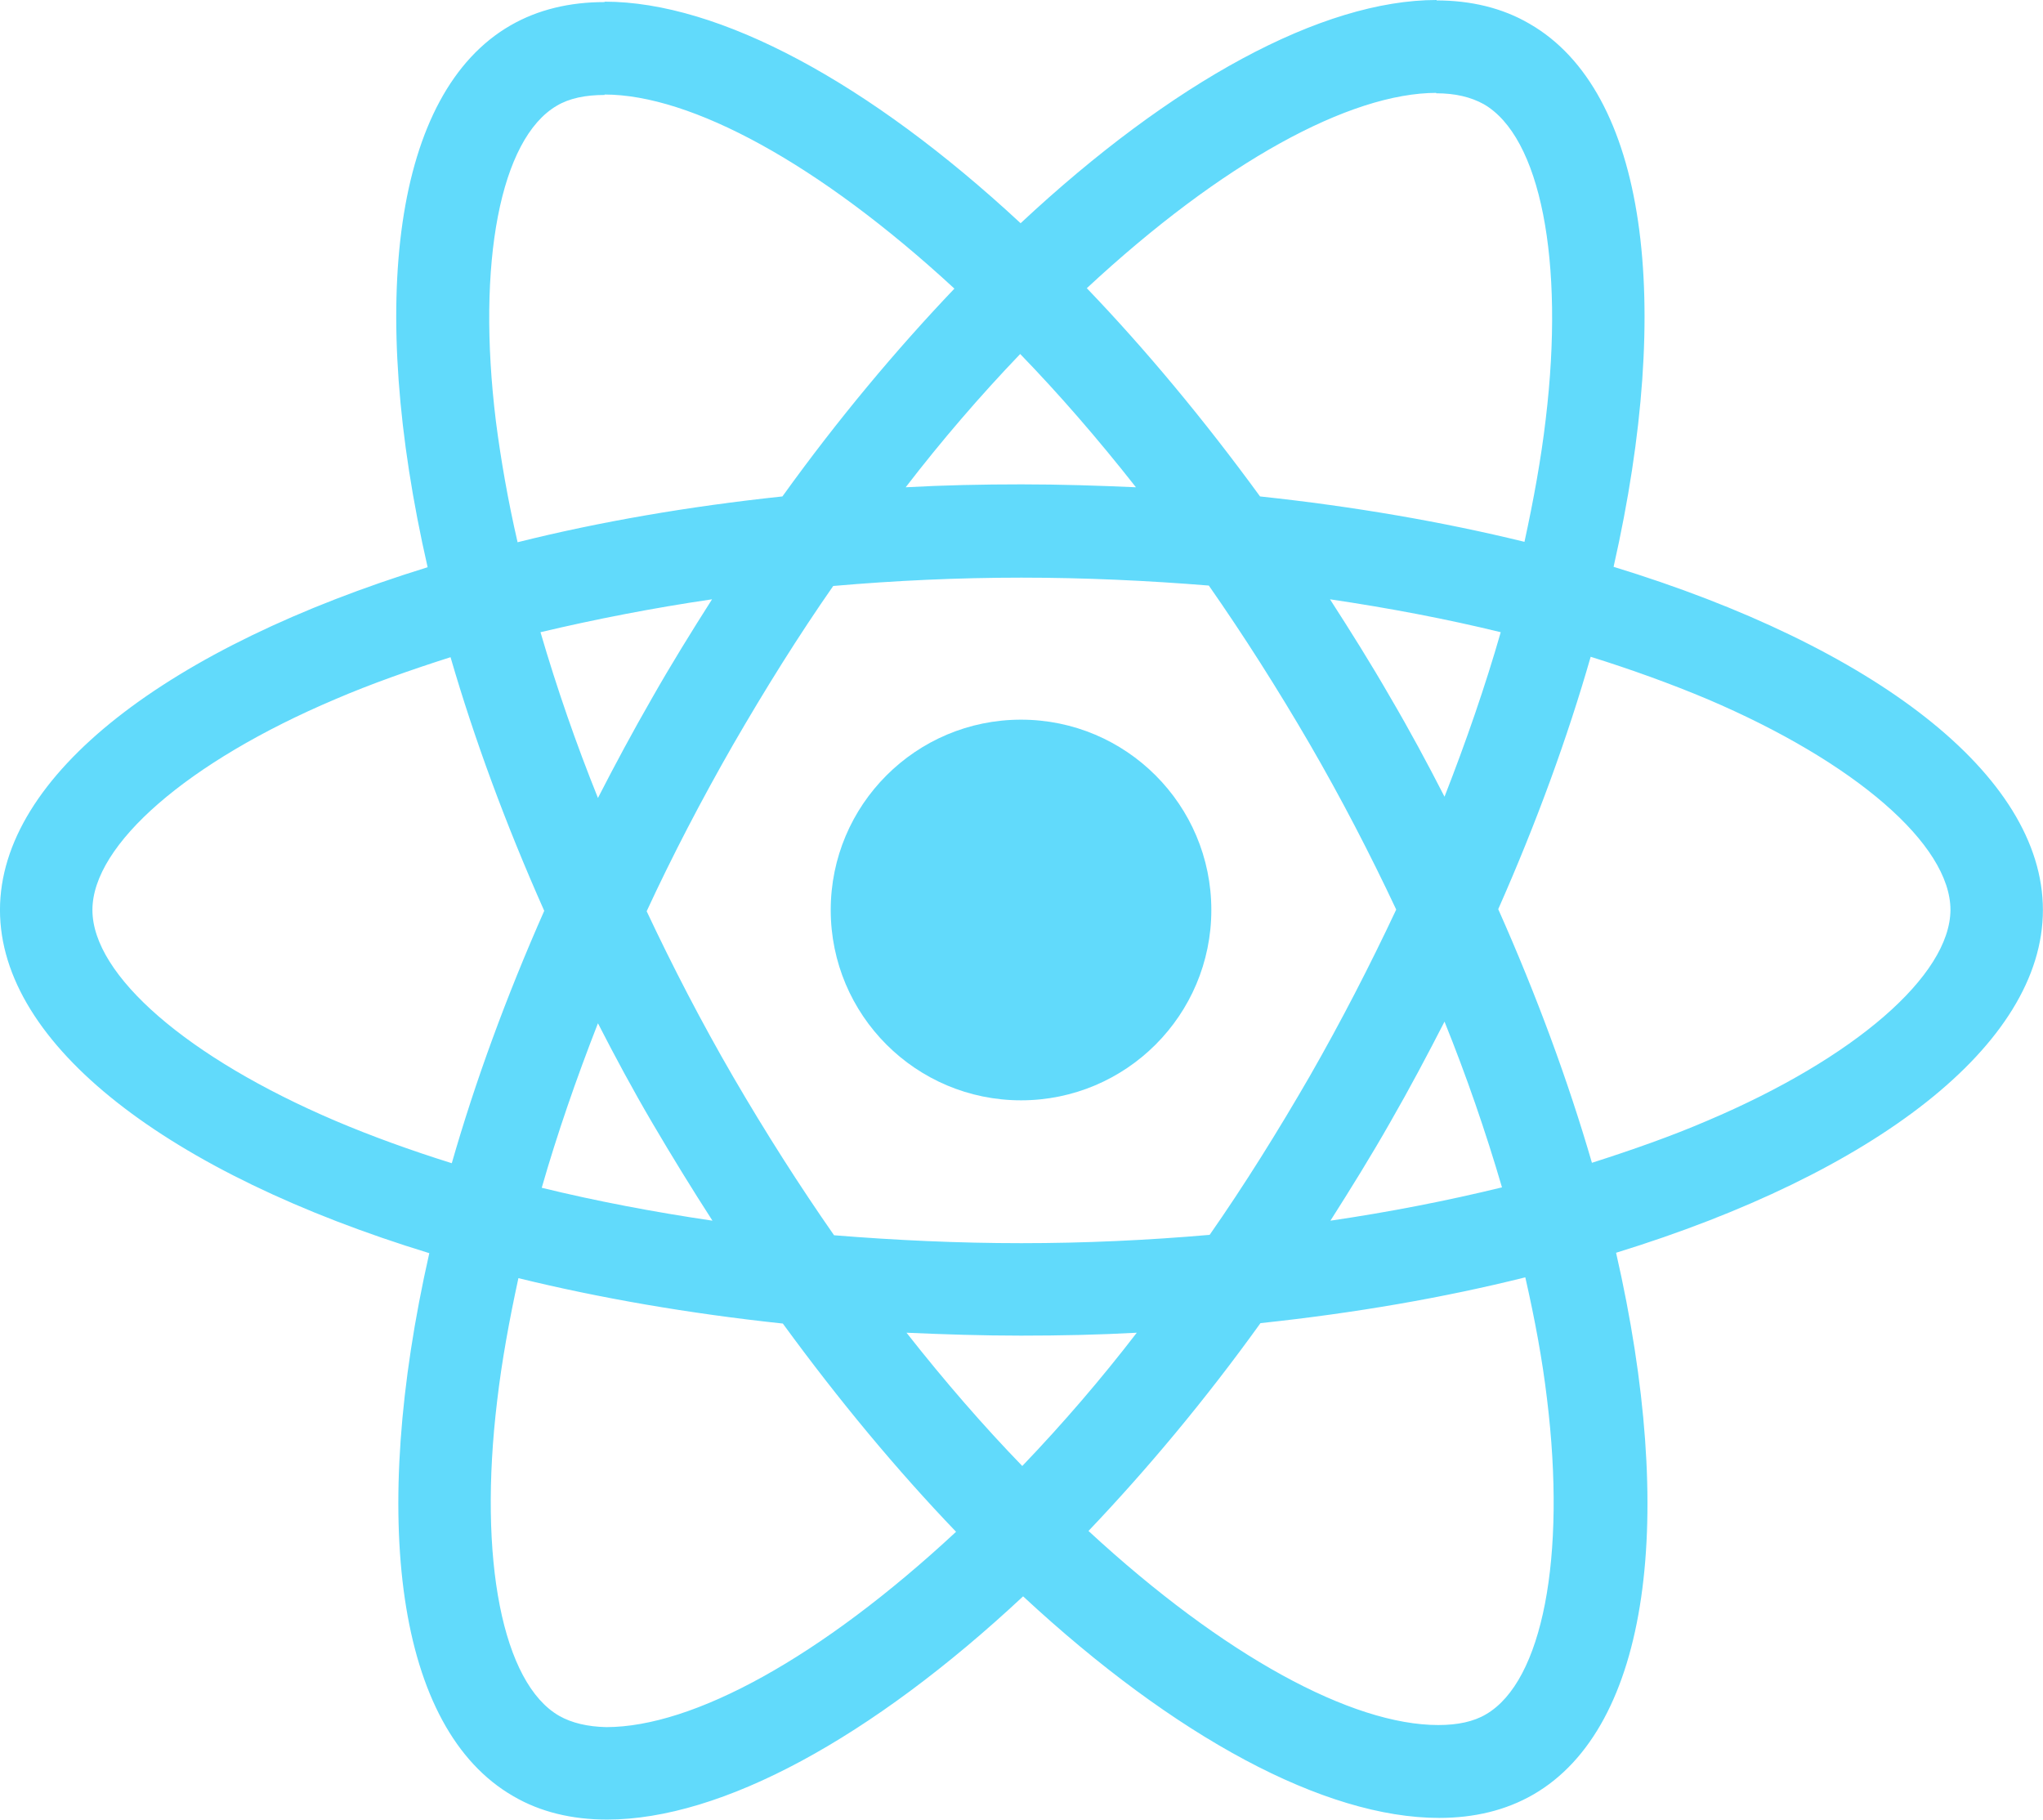
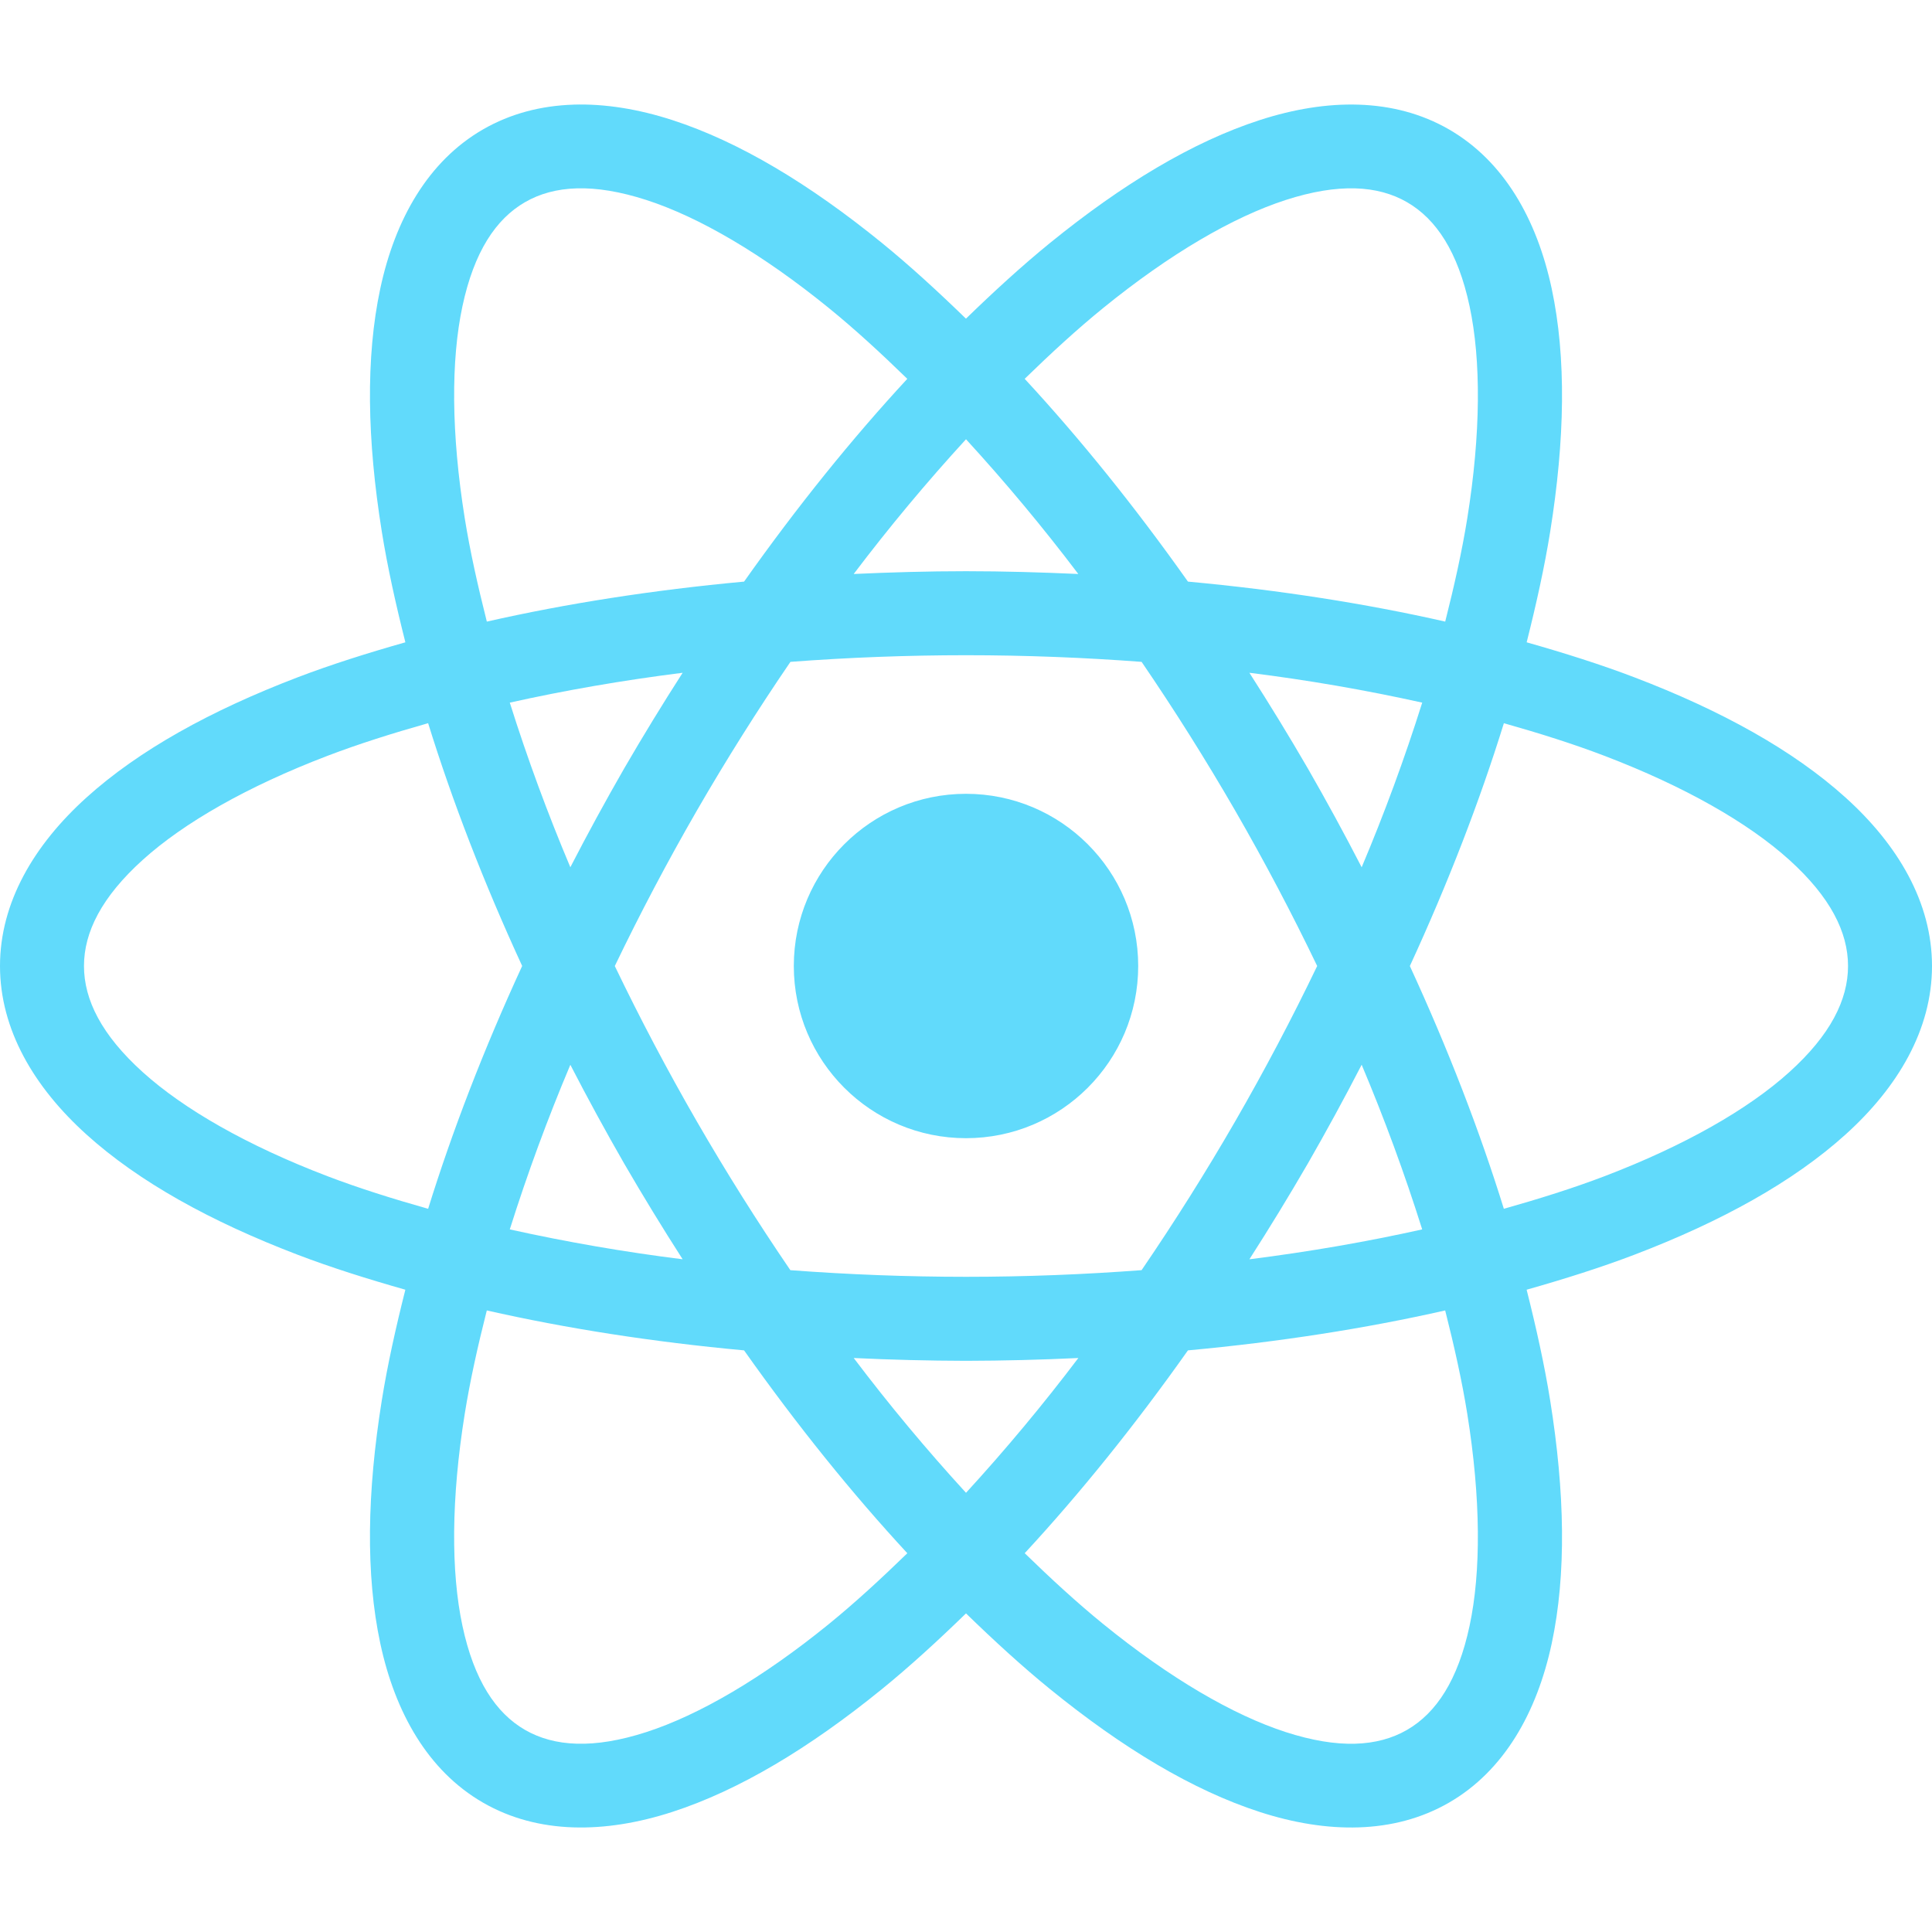
- <svg xmlns="http://www.w3.org/2000/svg" fill="none" height="114" width="128" viewBox="670.088 32.462 113.878 151.611">
-   <g fill="#61dafb">
-     <path d="M3062.577 1353.593c0-160.715-201.246-313.026-509.799-407.478 71.206-314.514 39.562-564.74-99.887-644.852-32.143-18.792-69.714-27.694-110.757-27.694v110.279c22.744 0 41.043 4.45 56.368 12.857 67.248 38.572 96.427 185.444 73.672 374.35-5.43 46.485-14.33 95.442-25.21 145.388-96.924-23.737-202.739-42.033-313.993-53.902-66.75-91.486-135.977-174.565-205.701-247.259 161.198-149.84 312.51-231.93 415.362-231.93V273.075c-135.989 0-313.993 96.926-493.977 265.062-179.994-167.147-357.999-263.084-493.976-263.084v110.278c102.353 0 254.153 81.596 415.351 230.445-69.227 72.695-138.454 155.279-204.22 246.765-111.752 11.869-217.566 30.165-314.48 54.396-11.377-49.45-19.78-97.42-25.718-143.41-23.23-188.905 5.44-335.778 72.202-374.844 14.827-8.902 34.11-12.857 56.865-12.857V275.548c-41.54 0-79.123 8.901-111.752 27.693-138.951 80.111-170.098 329.843-98.406 643.368-307.558 94.948-507.82 246.766-507.82 406.984 0 160.727 201.25 313.039 509.8 407.485-71.207 314.52-39.562 564.738 99.887 644.853 32.142 18.787 69.714 27.689 111.254 27.689 135.978 0 313.993-96.923 493.977-265.058 179.983 167.151 357.999 263.09 493.976 263.09 41.53 0 79.112-8.902 111.751-27.7 138.941-80.115 170.1-329.847 98.395-643.36 306.574-94.458 506.836-246.77 506.836-406.998zm-643.797-329.84c-18.299 63.798-41.043 129.56-66.761 195.332-20.267-39.554-41.53-79.12-64.771-118.685-22.744-39.557-46.98-78.13-71.206-115.713 70.21 10.385 137.956 23.243 202.738 39.067zm-226.478 526.66c-38.566 66.768-78.116 130.063-119.16 188.914-73.682 6.424-148.338 9.885-223.503 9.885-74.667 0-149.334-3.46-222.508-9.399-41.043-58.85-81.102-121.648-119.668-187.918-37.582-64.777-71.693-130.55-102.851-196.809 30.66-66.27 65.269-132.54 102.364-197.317 38.567-66.757 78.117-130.059 119.16-188.907 73.683-6.429 148.339-9.89 223.503-9.89 74.667 0 149.334 3.461 222.509 9.396 41.043 58.848 81.102 121.65 119.668 187.92 37.582 64.776 71.693 130.549 102.85 196.819-31.157 66.259-65.268 132.53-102.364 197.306zm159.717-64.28a2120.876 2121.078 0 0 1 68.243 196.81c-64.782 15.823-133.014 29.181-203.723 39.565 24.226-38.073 48.451-77.14 71.206-117.203 22.744-39.554 44.007-79.617 64.274-119.171zm-501.395 527.651c-45.986-47.483-91.971-100.395-137.46-158.25 44.504 1.98 89.992 3.461 135.978 3.461 46.483 0 92.468-.984 137.47-3.46a1931.08 1931.264 0 0 1-135.988 158.25zm-367.884-291.276c-70.211-10.384-137.957-23.244-202.728-39.068 18.288-63.793 41.043-129.566 66.75-195.338 20.279 39.565 41.541 79.13 64.771 118.684 23.242 39.566 46.981 78.136 71.207 115.722zm365.418-1029.092c45.985 47.473 91.97 100.387 137.459 158.246-44.504-1.979-89.992-3.462-135.978-3.462-46.483 0-92.468.989-137.458 3.462a1930.86 1931.043 0 0 1 135.977-158.246zm-365.916 291.271c-24.226 38.078-48.451 77.145-71.195 117.195-22.744 39.565-44.006 79.13-64.285 118.685a2117.12 2117.322 0 0 1-68.232-196.813c64.772-15.33 133.003-28.682 203.712-39.067zm-447.493 619.136c-175.04-74.674-288.275-172.58-288.275-250.23 0-77.637 113.235-176.041 288.275-250.218 42.525-18.3 89.008-34.62 136.972-49.95 28.184 96.924 65.269 197.805 111.254 301.164-45.488 102.86-82.086 203.244-109.772 299.68-48.949-15.337-95.432-32.145-138.454-50.446zm266.028 706.667c-67.248-38.57-96.427-185.441-73.672-374.355 5.44-46.476 14.33-95.44 25.21-145.39 96.924 23.742 202.738 42.043 313.992 53.908 66.75 91.482 135.978 174.56 205.702 247.255-161.198 149.846-312.51 231.929-415.362 231.929-22.246-.487-41.032-4.943-55.87-13.347zm1172.89-376.82c23.23 188.902-5.44 335.773-72.202 374.84-14.827 8.902-34.11 12.861-56.865 12.861-102.354 0-254.153-81.596-415.351-230.447 69.227-72.695 138.454-155.275 204.22-246.768 111.752-11.865 217.566-30.166 314.48-54.394 11.377 49.948 20.277 97.918 25.717 143.908zm190.365-329.847c-42.524 18.3-89.007 34.622-136.972 49.949-28.184-96.923-65.269-197.804-111.254-301.163 45.499-102.86 82.086-203.244 109.772-299.68 48.96 15.332 95.432 32.145 138.952 50.446 175.041 74.663 288.274 172.58 288.274 250.219-.497 77.648-113.73 176.053-288.772 250.229z" transform="translate(597.233 13.3) scale(.07017)" />
-     <path d="M1849.142 1579.595c124.81 0 225.98-101.18 225.98-226.002 0-124.81-101.17-225.99-225.98-225.99-124.799 0-225.97 101.18-225.97 225.99 0 124.822 101.171 226.002 225.97 226.002z" transform="translate(597.233 13.3) scale(.07017)" />
-   </g>
+ <svg xmlns="http://www.w3.org/2000/svg" viewBox="0 0 128 128">
+   <path fill="#61dafb" d="M37.965 6.934c-2.12.072-4.14.588-5.965 1.64-3.648 2.106-5.826 5.97-6.805 10.543-.978 4.574-.875 10.013.1 16.1.376 2.347.926 4.815 1.562 7.338-2.503.71-4.916 1.47-7.136 2.318-5.76 2.2-10.52 4.83-13.992 7.965C2.256 55.972 0 59.788 0 64c0 4.212 2.256 8.03 5.729 11.164C9.2 78.3 13.96 80.93 19.72 83.13c2.22.848 4.633 1.606 7.136 2.317-.636 2.523-1.186 4.991-1.562 7.337-.975 6.09-1.076 11.527-.098 16.1.98 4.575 3.155 8.438 6.803 10.544s8.08 2.06 12.531.62c4.45-1.44 9.11-4.247 13.895-8.136 1.844-1.498 3.707-3.206 5.575-5.02 1.866 1.814 3.73 3.522 5.574 5.02 4.784 3.89 9.442 6.697 13.893 8.137 4.45 1.44 8.885 1.485 12.533-.62 3.648-2.107 5.826-5.97 6.805-10.544.978-4.574.873-10.012-.102-16.1-.376-2.347-.924-4.815-1.56-7.338 2.503-.71 4.916-1.47 7.136-2.317 5.76-2.199 10.52-4.83 13.992-7.965C125.744 72.03 128 68.212 128 64s-2.256-8.028-5.729-11.162c-3.472-3.134-8.232-5.766-13.992-7.965-2.22-.847-4.631-1.608-7.134-2.318.636-2.523 1.184-4.992 1.56-7.338.975-6.087 1.076-11.526.098-16.1-.978-4.575-3.154-8.437-6.803-10.543-3.648-2.105-8.08-2.06-12.531-.62-4.45 1.44-9.11 4.248-13.895 8.136-1.844 1.5-3.71 3.208-5.577 5.022-1.867-1.813-3.73-3.523-5.574-5.022-4.783-3.888-9.439-6.698-13.889-8.138-2.226-.72-4.448-1.09-6.57-1.02zm.256 5.545c1.33-.038 2.854.207 4.6.77 3.49 1.13 7.675 3.57 12.093 7.16 1.702 1.382 3.443 2.982 5.197 4.69-3.664 3.96-7.298 8.463-10.814 13.434-6.063.56-11.78 1.456-17.043 2.65-.6-2.374-1.116-4.68-1.463-6.847-.9-5.62-.92-10.465-.152-14.053.767-3.587 2.202-5.767 4.144-6.888.971-.56 2.108-.88 3.438-.916zm51.559 0c1.33.037 2.467.355 3.438.916 1.942 1.12 3.377 3.3 4.144 6.887.768 3.587.75 8.433-.15 14.054-.347 2.165-.862 4.474-1.463 6.846-5.262-1.193-10.98-2.09-17.045-2.649-3.516-4.97-7.152-9.474-10.816-13.435 1.754-1.707 3.497-3.308 5.199-4.69 4.418-3.592 8.603-6.028 12.094-7.158 1.745-.564 3.27-.808 4.6-.77zM64 29.102a123.445 123.445 0 0 1 7.44 8.926c-2.444-.11-4.917-.184-7.44-.184-2.522 0-4.995.073-7.44.184A123.44 123.44 0 0 1 64 29.102zm0 14.308c3.985 0 7.87.157 11.634.44a154.962 154.962 0 0 1 6.199 9.853A154.967 154.967 0 0 1 87.267 64a155.063 155.063 0 0 1-5.434 10.295 155.064 155.064 0 0 1-6.2 9.856c-3.763.283-7.648.441-11.632.441a155.301 155.301 0 0 1-11.638-.44 155.034 155.034 0 0 1-6.197-9.857 154.937 154.937 0 0 1-5.434-10.293 155.031 155.031 0 0 1 5.436-10.297 155.107 155.107 0 0 1 6.2-9.855 155.16 155.16 0 0 1 11.633-.44zm-18.773 1.163a164.291 164.291 0 0 0-3.88 6.35 164.27 164.27 0 0 0-3.56 6.534 123.471 123.471 0 0 1-4.012-10.906c3.59-.8 7.412-1.47 11.452-1.978zm37.547 0a123.501 123.501 0 0 1 11.452 1.978 123.463 123.463 0 0 1-4.012 10.908 164.214 164.214 0 0 0-3.56-6.537 164.291 164.291 0 0 0-3.88-6.35zm-54.409 3.341c1.598 5.154 3.681 10.554 6.23 16.084-2.55 5.532-4.63 10.934-6.23 16.088-2.355-.665-4.61-1.374-6.66-2.156-5.319-2.03-9.524-4.438-12.248-6.898-2.723-2.458-3.893-4.79-3.893-7.033 0-2.242 1.17-4.572 3.893-7.03 2.724-2.46 6.93-4.867 12.248-6.897 2.05-.783 4.305-1.493 6.66-2.159zm71.27 0c2.356.666 4.612 1.376 6.66 2.16 5.32 2.03 9.525 4.436 12.249 6.895 2.723 2.46 3.893 4.79 3.893 7.031 0 2.243-1.17 4.575-3.893 7.033-2.724 2.46-6.93 4.866-12.248 6.897-2.05.782-4.307 1.49-6.662 2.156-1.598-5.153-3.68-10.553-6.227-16.084 2.549-5.532 4.63-10.933 6.229-16.088zM64 52.592A11.41 11.41 0 0 0 52.592 64a11.41 11.41 0 0 0 11.409 11.408A11.41 11.41 0 0 0 75.409 64 11.41 11.41 0 0 0 64 52.592Zm26.214 17.951a123.521 123.521 0 0 1 4.01 10.908c-3.588.8-7.41 1.471-11.448 1.98a164.295 164.295 0 0 0 3.877-6.353 164.27 164.27 0 0 0 3.56-6.535zm-52.427.002a164.17 164.17 0 0 0 3.56 6.533 165.81 165.81 0 0 0 3.88 6.352 123.431 123.431 0 0 1-11.452-1.979 123.474 123.474 0 0 1 4.012-10.906zM32.252 86.82c5.262 1.192 10.98 2.087 17.045 2.646 3.516 4.973 7.152 9.477 10.816 13.44-1.754 1.705-3.495 3.305-5.197 4.69-4.418 3.59-8.607 6.03-12.098 7.16-3.49 1.128-6.095.973-8.037-.148-1.942-1.122-3.375-3.3-4.142-6.887-.768-3.588-.749-8.433.152-14.056.347-2.165.86-4.473 1.461-6.845zm63.495 0c.6 2.372 1.116 4.68 1.463 6.845.9 5.623.92 10.468.152 14.056-.767 3.588-2.202 5.767-4.144 6.89-1.942 1.12-4.546 1.273-8.037.143-3.491-1.13-7.676-3.57-12.094-7.16-1.701-1.383-3.444-2.983-5.197-4.69 3.664-3.96 7.298-8.466 10.814-13.438 6.063-.559 11.78-1.454 17.043-2.646zM56.56 89.972a164.301 164.301 0 0 0 7.441.186 164.301 164.301 0 0 0 7.442-.186 123.436 123.436 0 0 1-7.442 8.93 123.432 123.432 0 0 1-7.44-8.93z" />
</svg>
